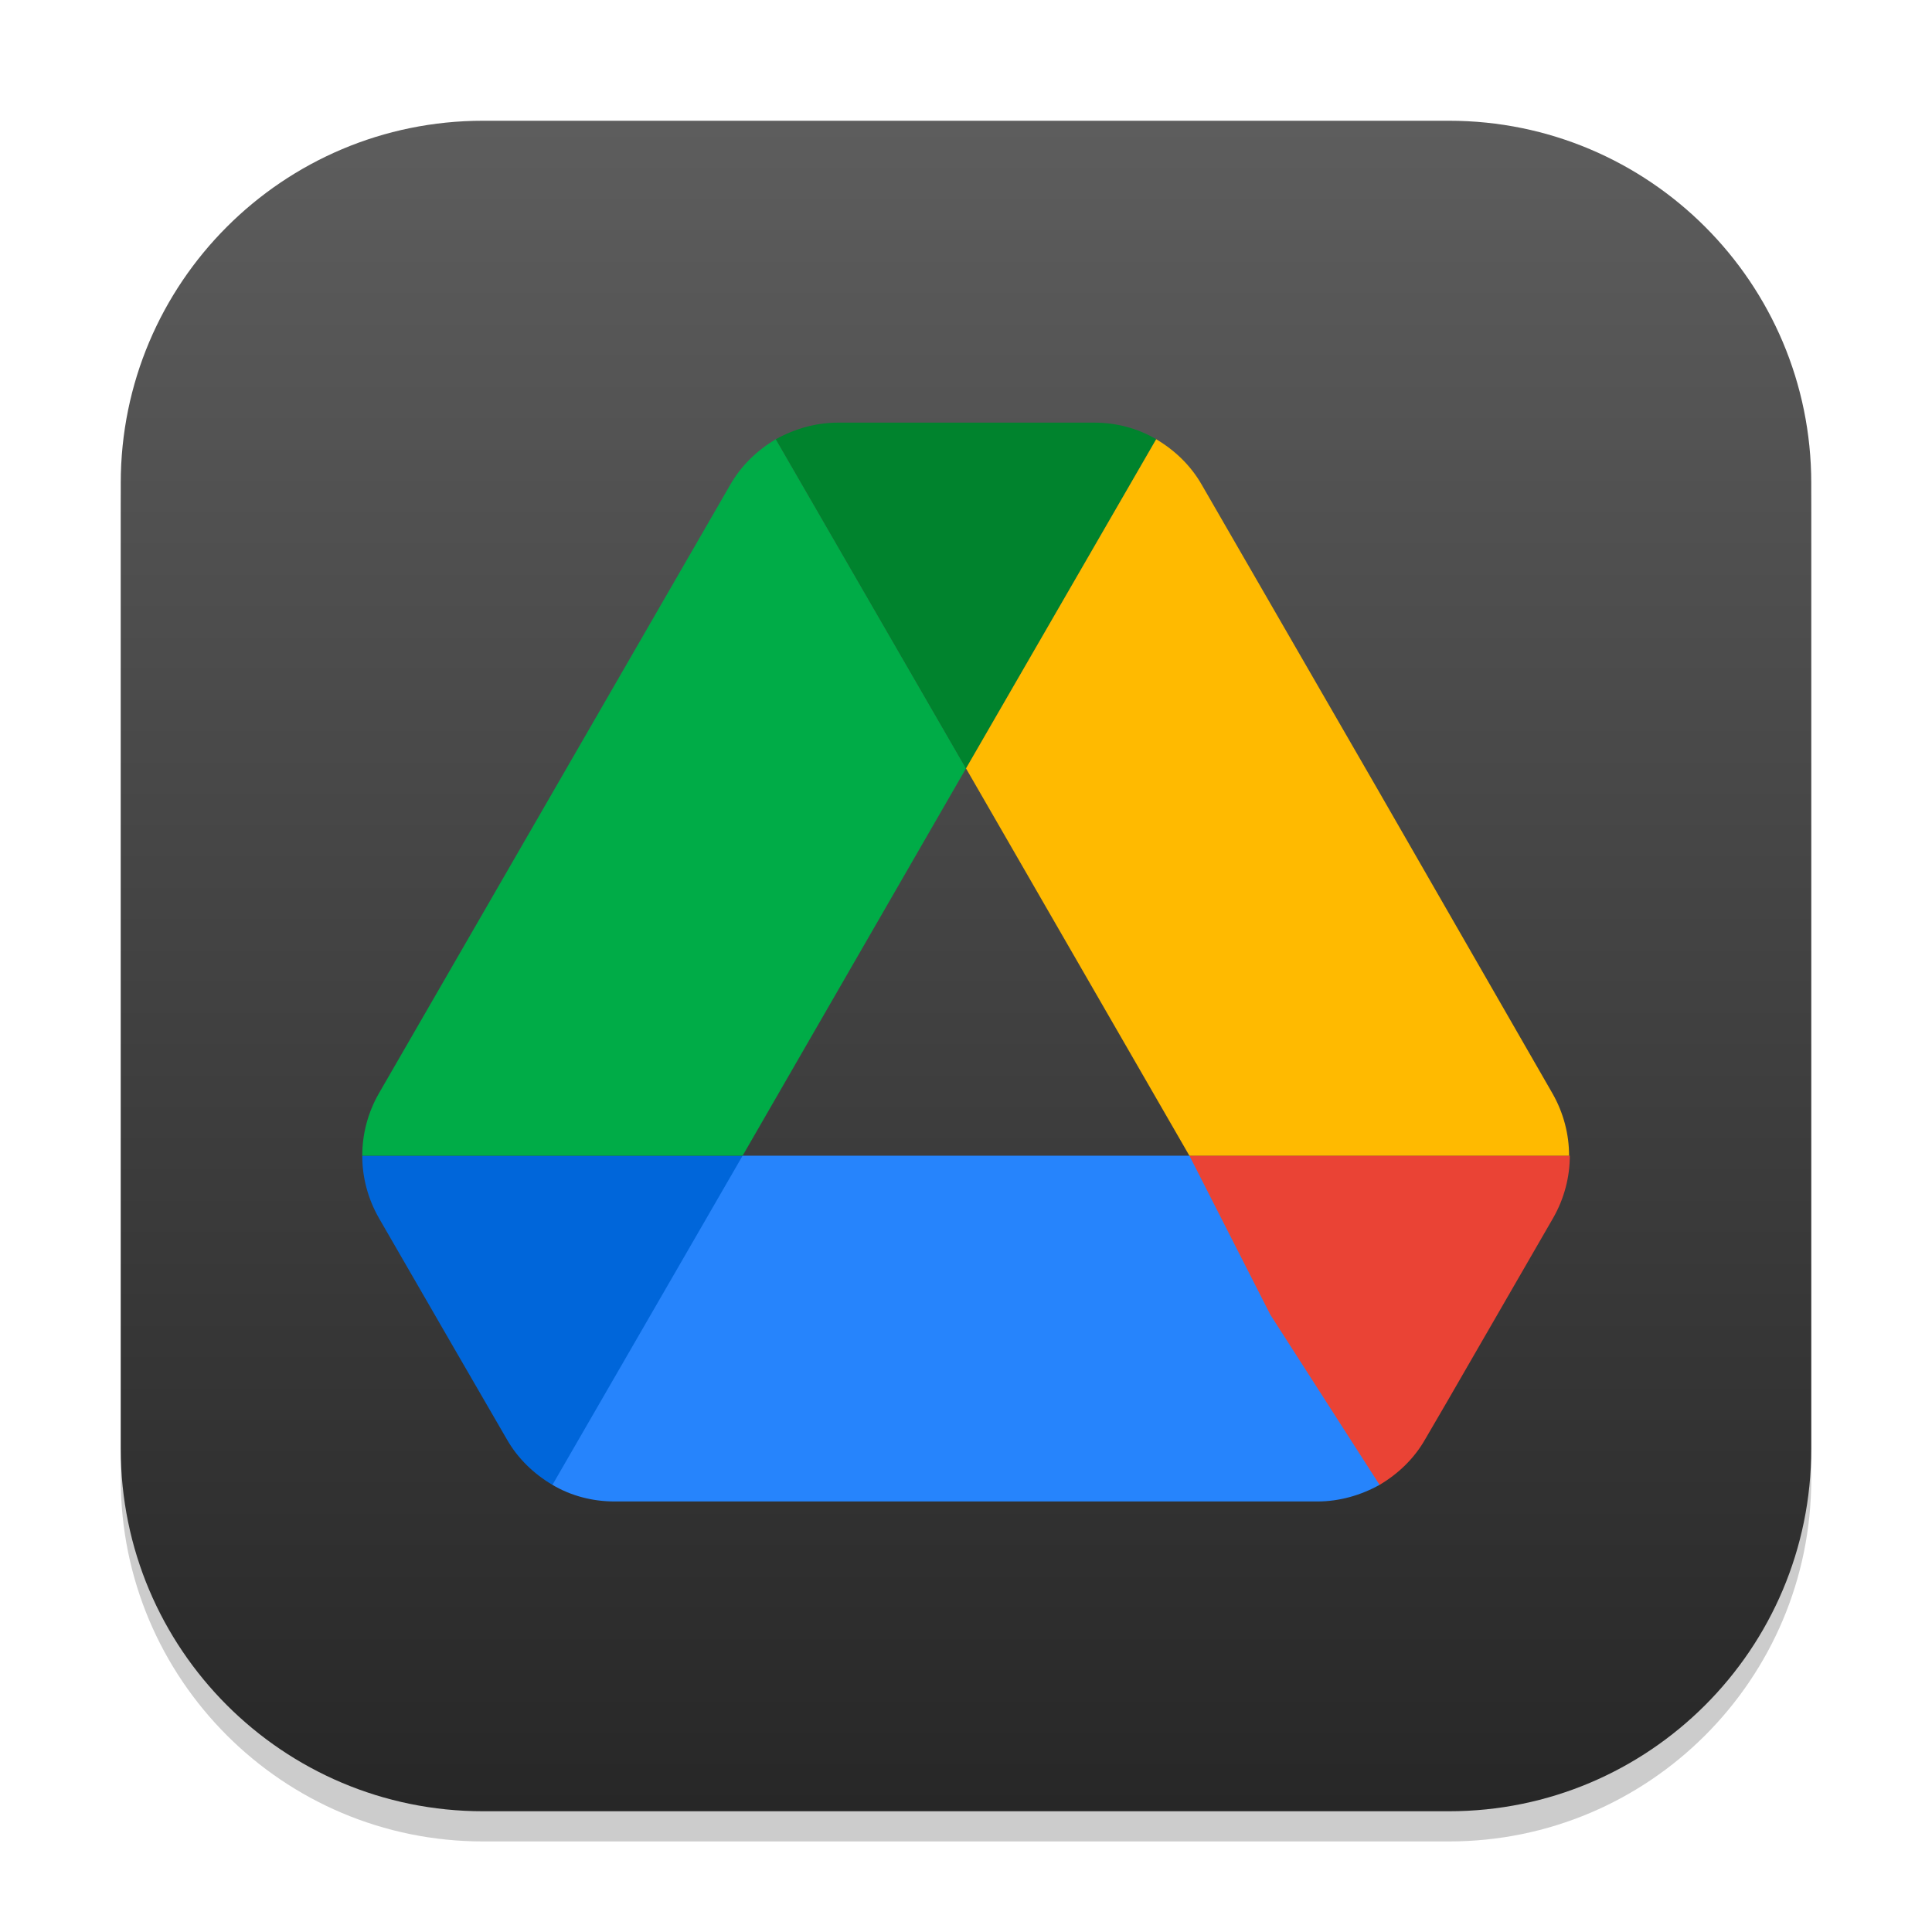
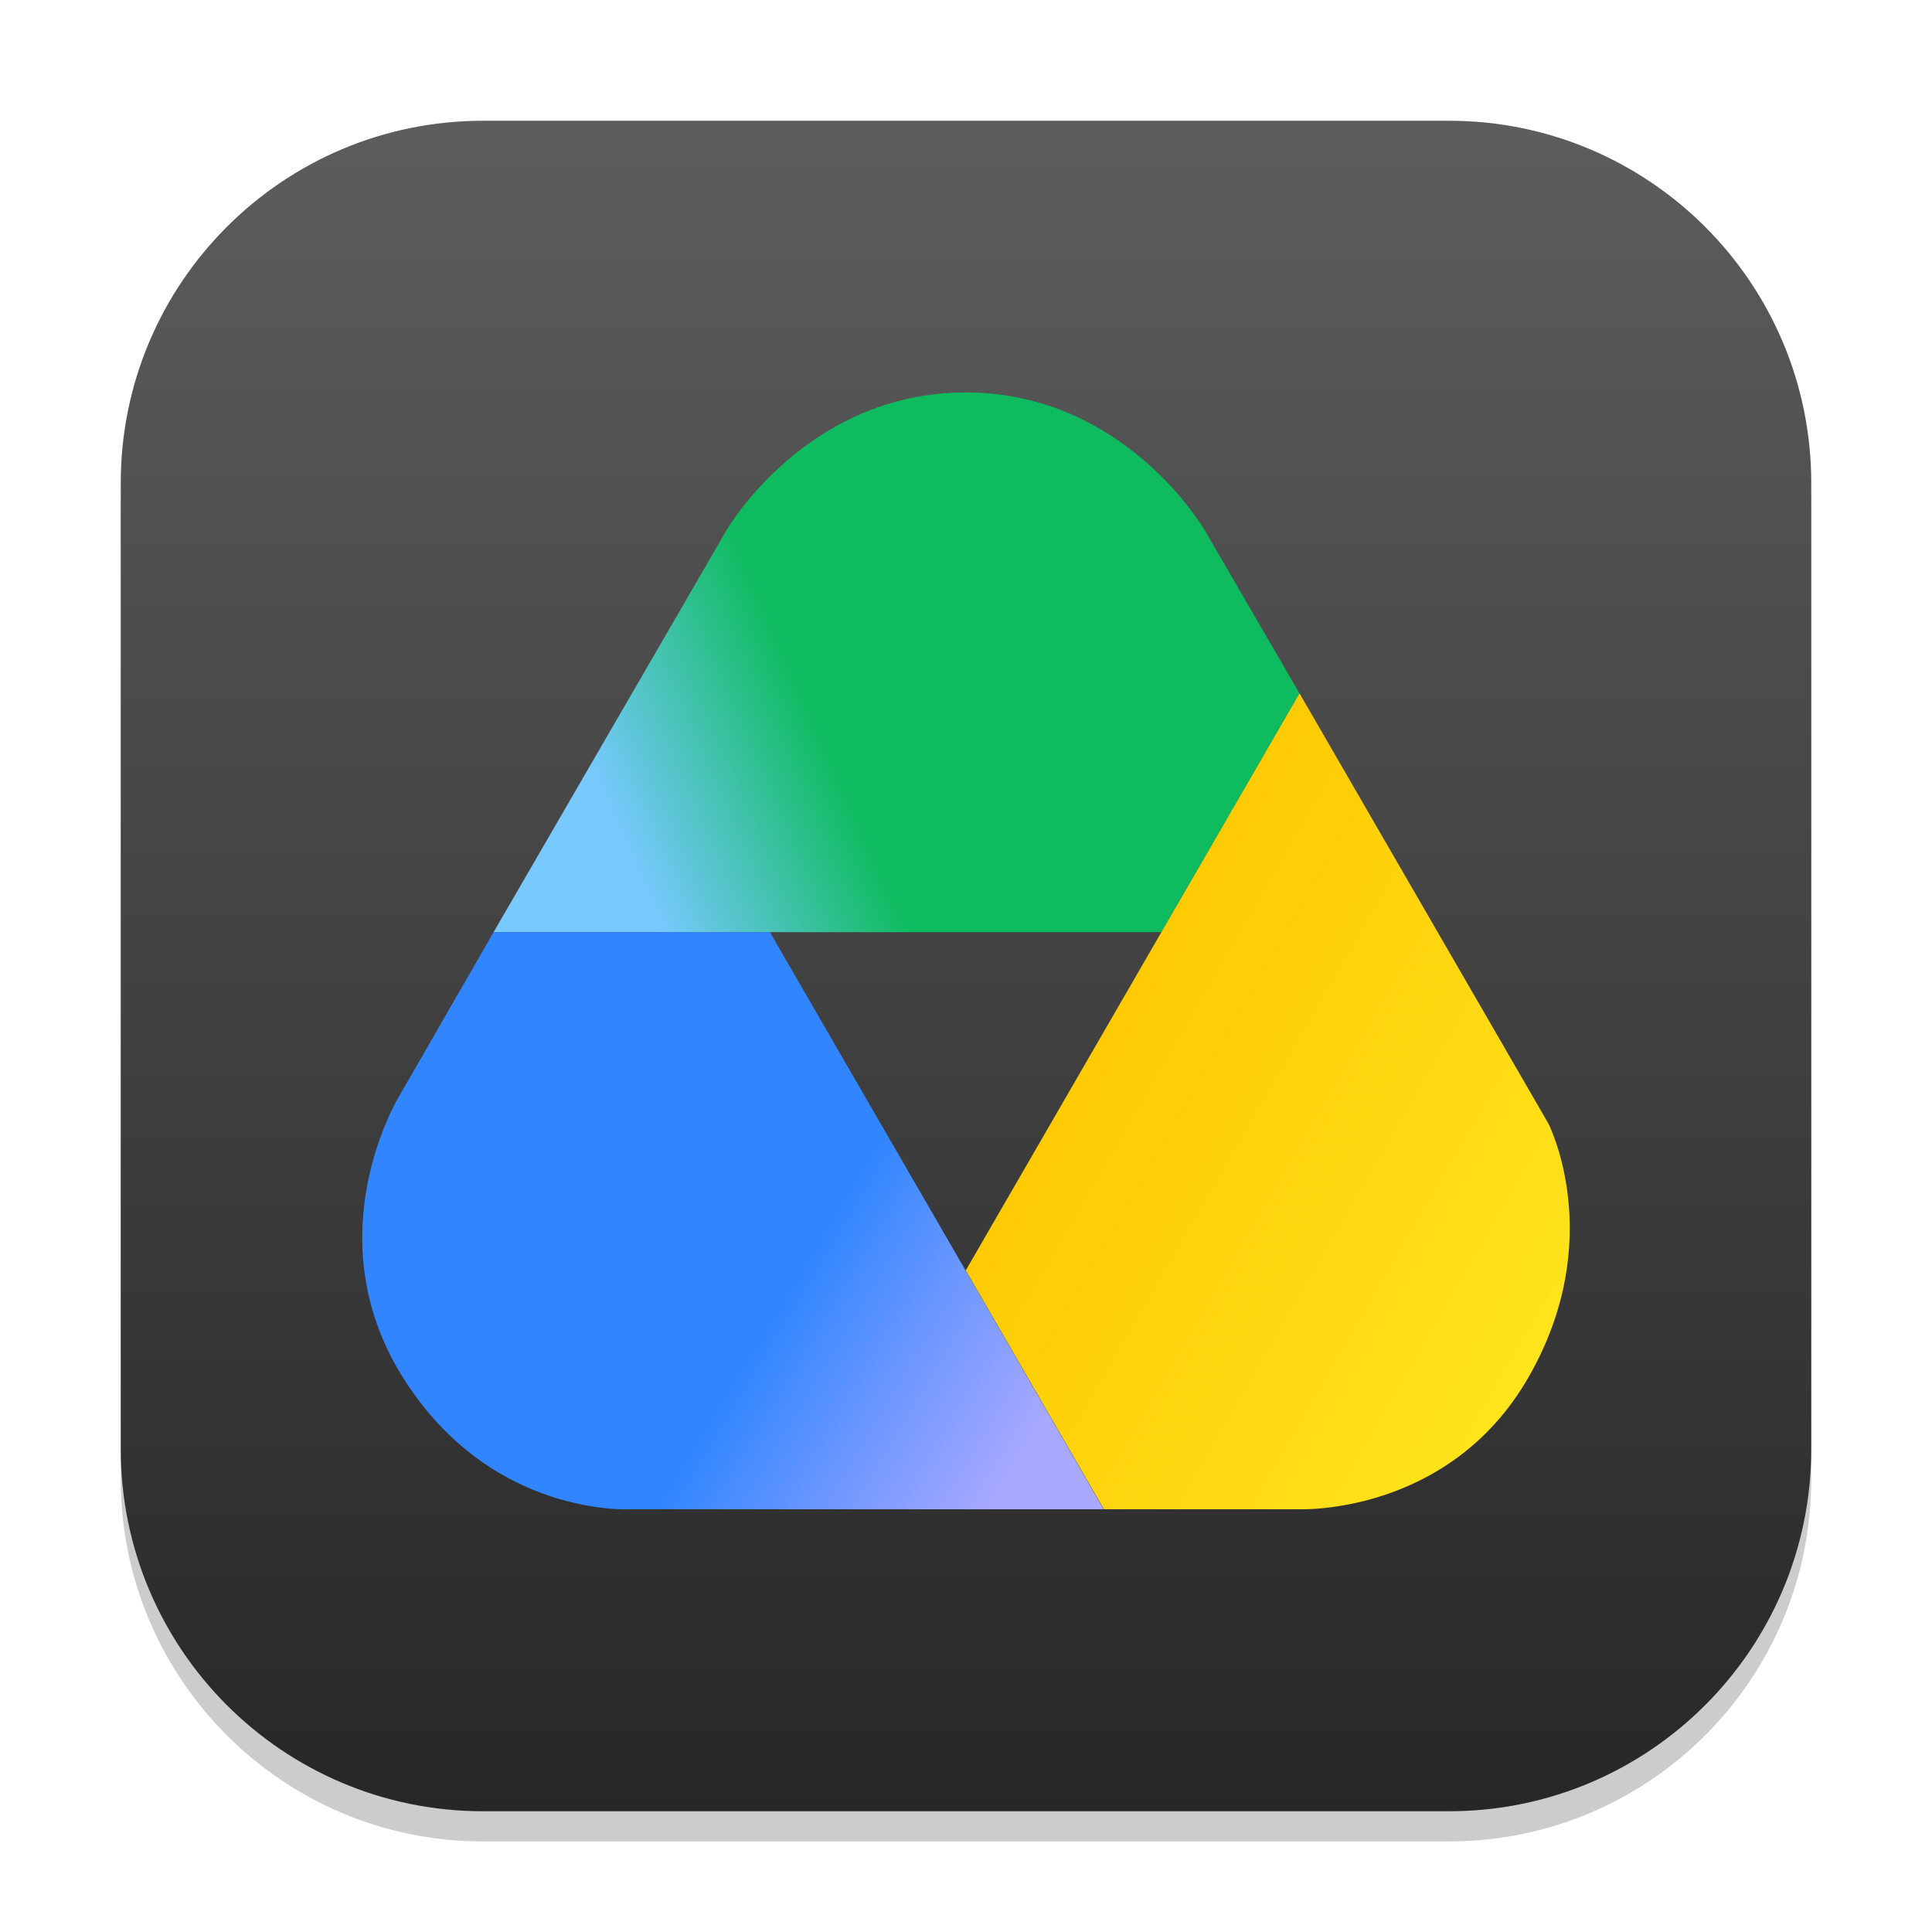
<svg xmlns="http://www.w3.org/2000/svg" xmlns:xlink="http://www.w3.org/1999/xlink" width="64" height="64" viewBox="0 0 64 64" version="1.1" id="svg1">
  <defs id="defs1">
    <linearGradient xlink:href="#4852" id="linearGradient4" x1="16" y1="30" x2="16" y2="2" gradientUnits="userSpaceOnUse" gradientTransform="scale(2)" />
    <linearGradient id="4852">
      <stop style="stop-color:#272727;stop-opacity:1;" offset="0" id="stop14555" />
      <stop style="stop-color:#5d5d5d;stop-opacity:1;" offset="1" id="stop14557" />
    </linearGradient>
+     <linearGradient xlink:href="#linearGradient13" id="linearGradient14" x1="27.921" y1="4.565" x2="4.362" y2="14.928" gradientUnits="userSpaceOnUse" gradientTransform="matrix(0.9998959,0,0,0.9998656,11.98963,13)" />
+     <linearGradient id="linearGradient13">
+       <stop style="stop-color:#0ebc5f;stop-opacity:1;" offset="0.554" id="stop13" />
+       <stop style="stop-color:#78c9ff;stop-opacity:1;" offset="0.85" id="stop14" />
+     </linearGradient>
+     <linearGradient xlink:href="#linearGradient15" id="linearGradient16" x1="29.842" y1="40.302" x2="6.873" y2="27" gradientUnits="userSpaceOnUse" gradientTransform="matrix(0.9998959,0,0,0.9998656,26.05023,8.6466)" />
+     <linearGradient id="linearGradient15">
+       <stop style="stop-color:#ffe921;stop-opacity:1;" offset="0.088" id="stop15" />
+       <stop style="stop-color:#fec700;stop-opacity:1;" offset="1" id="stop16" />
+     </linearGradient>
+     <linearGradient xlink:href="#linearGradient17" id="linearGradient18" x1="-5.282" y1="53.523" x2="-29.531" y2="38.855" gradientUnits="userSpaceOnUse" gradientTransform="matrix(0.9998959,0,0,0.9998656,42.30367,-1.847246)" />
+     <linearGradient id="linearGradient17">
+       <stop style="stop-color:#a9a8ff;stop-opacity:1;" offset="0.153" id="stop17" />
+       <stop style="stop-color:#6d97ff;stop-opacity:1;" offset="0.328" id="stop19" />
+       <stop style="stop-color:#3186ff;stop-opacity:1;" offset="0.49" id="stop18" />
+     </linearGradient>
  </defs>
  <rect style="opacity:0.2;fill:#000000;stroke-width:3.5" id="rect1" width="56" height="56" x="4" y="5" ry="12" />
  <rect style="fill:url(#linearGradient4);stroke-width:2" id="rect2" width="56" height="56" x="4" y="4" ry="12" />
-   <g id="g1" transform="scale(2)">
-     <path d="m 19.7,19.142 h -7.4 l -2.941,1.881 -0.209,3.571 c 0.309,0.183 0.664,0.275 1.031,0.275 h 11.638 c 0.367,0 0.722,-0.103 1.031,-0.275 l -0.564,-3.768 z" id="path10-4" style="fill:#2684fc;stroke-width:0.229" />
-     <path d="m 7.512,22.315 0.882,1.523 c 0.183,0.321 0.447,0.573 0.756,0.756 L 12.3,19.142 H 6 c 0,0.355 0.092,0.71 0.275,1.031 z" id="path2-0" style="fill:#0066da;stroke-width:0.229" />
-     <path d="M 16,12.727 12.85,7.275 C 12.541,7.458 12.277,7.71 12.094,8.031 L 6.275,18.111 A 2.076,2.076 0 0 0 6,19.142 H 12.3 Z" id="path4-3" style="fill:#00ac47;stroke-width:0.229" />
-     <path d="m 22.85,24.594 c 0.309,-0.183 0.573,-0.435 0.756,-0.756 l 0.367,-0.63 1.753,-3.036 c 0.183,-0.321 0.275,-0.676 0.275,-1.031 h -6.301 l 1.341,2.635 z" id="path6-0" style="fill:#ea4335;stroke-width:0.229" />
-     <path d="M 16,12.727 19.15,7.275 C 18.841,7.092 18.486,7 18.119,7 h -4.238 c -0.367,0 -0.722,0.103 -1.031,0.275 z" id="path8-4" style="fill:#00832d;stroke-width:0.229" />
-     <path d="M 22.816,13.071 19.906,8.031 C 19.723,7.71 19.459,7.458 19.15,7.275 l -3.15,5.452 3.7,6.415 h 6.289 c 0,-0.355 -0.092,-0.71 -0.275,-1.031 z" id="path12" style="fill:#ffba00;stroke-width:0.229" />
-   </g>
+   <path id="path1" style="fill:url(#linearGradient14);fill-opacity:1;stroke-width:1" d="m 24.067,17.564 c 0,0 2.63,-4.564 7.922,-4.564 5.292,0 7.919,4.564 7.919,4.564 l 3.14,5.405 -4.575,7.909 -22.122,2.9e-5 z" />
+   <path id="path2" style="fill:url(#linearGradient16);stroke-width:1" d="m 43.048,22.968 -11.057,19.117 4.578,7.911 h 6.437 c 0,0 4.97,0.23 7.616,-4.353 C 53.267,41.06 51.291,37.216 51.291,37.216 Z" />
+   <path id="path3" style="fill:url(#linearGradient18);stroke-width:1" d="m 20.926,49.996 c 0,0 -4.672,0.308 -7.599,-4.399 -2.927,-4.707 -0.098,-9.295 -0.098,-9.295 l 3.123,-5.424 h 9.151 l 11.059,19.118 z" />
</svg>
